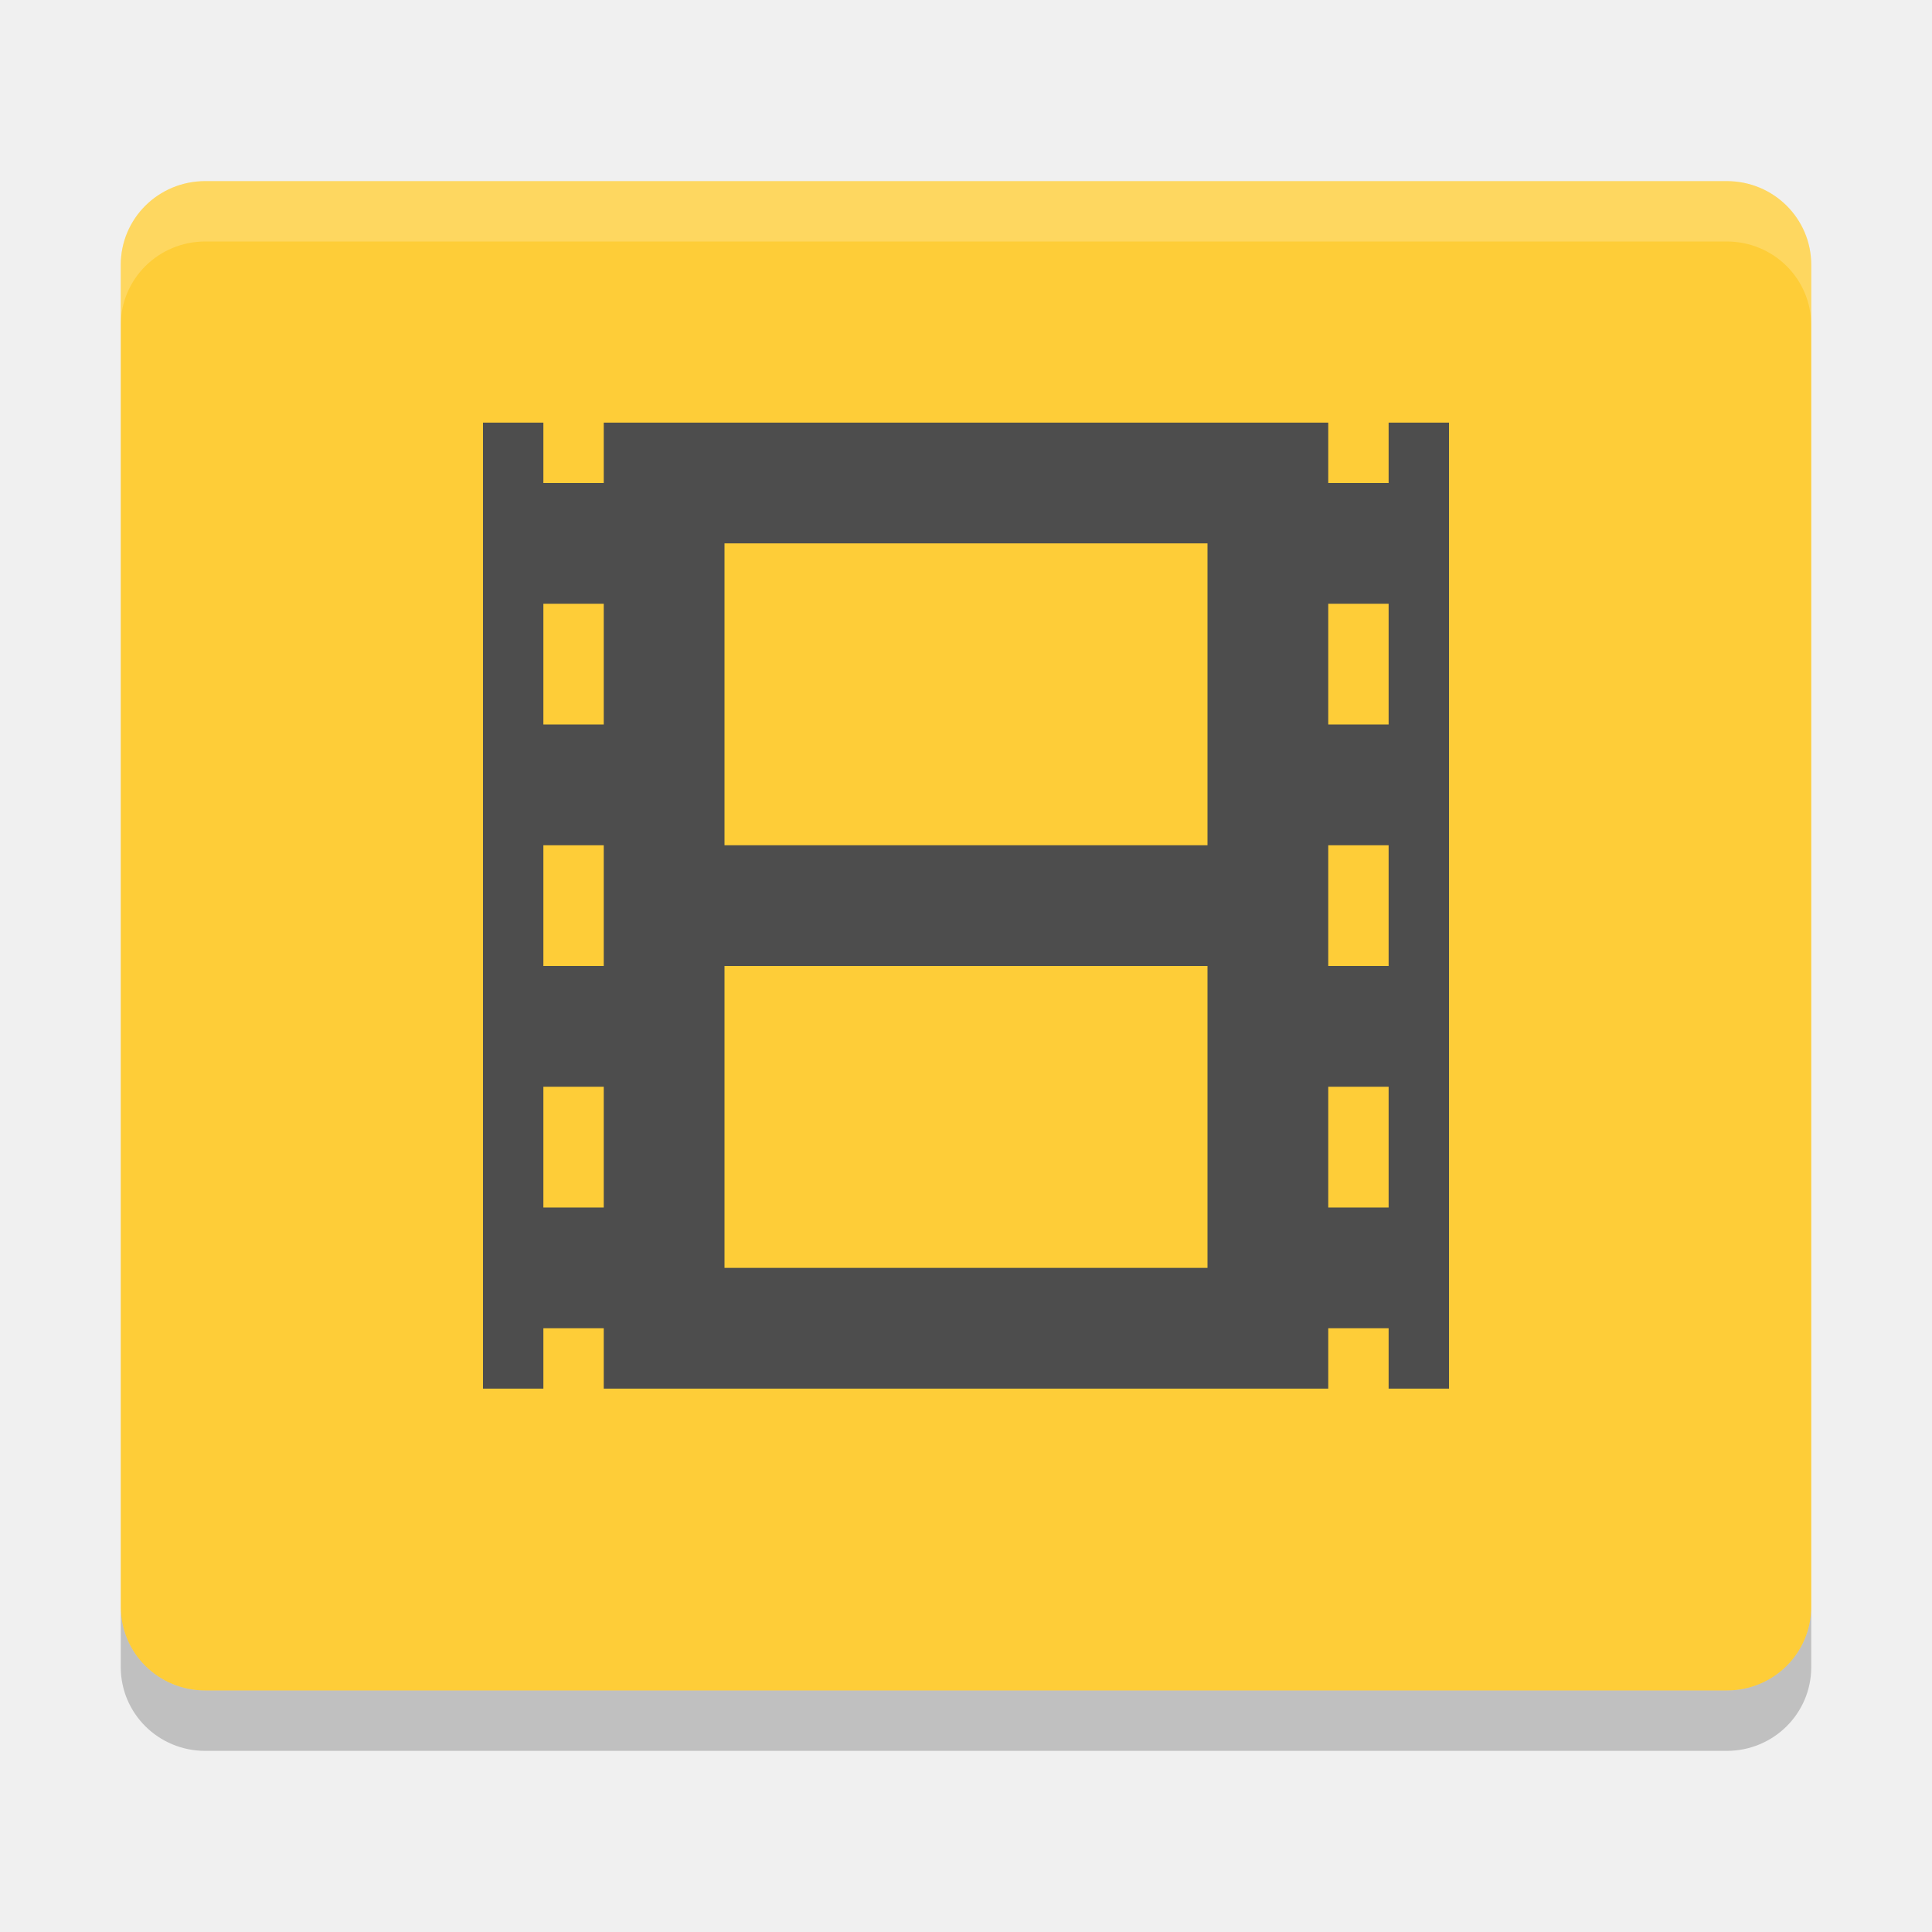
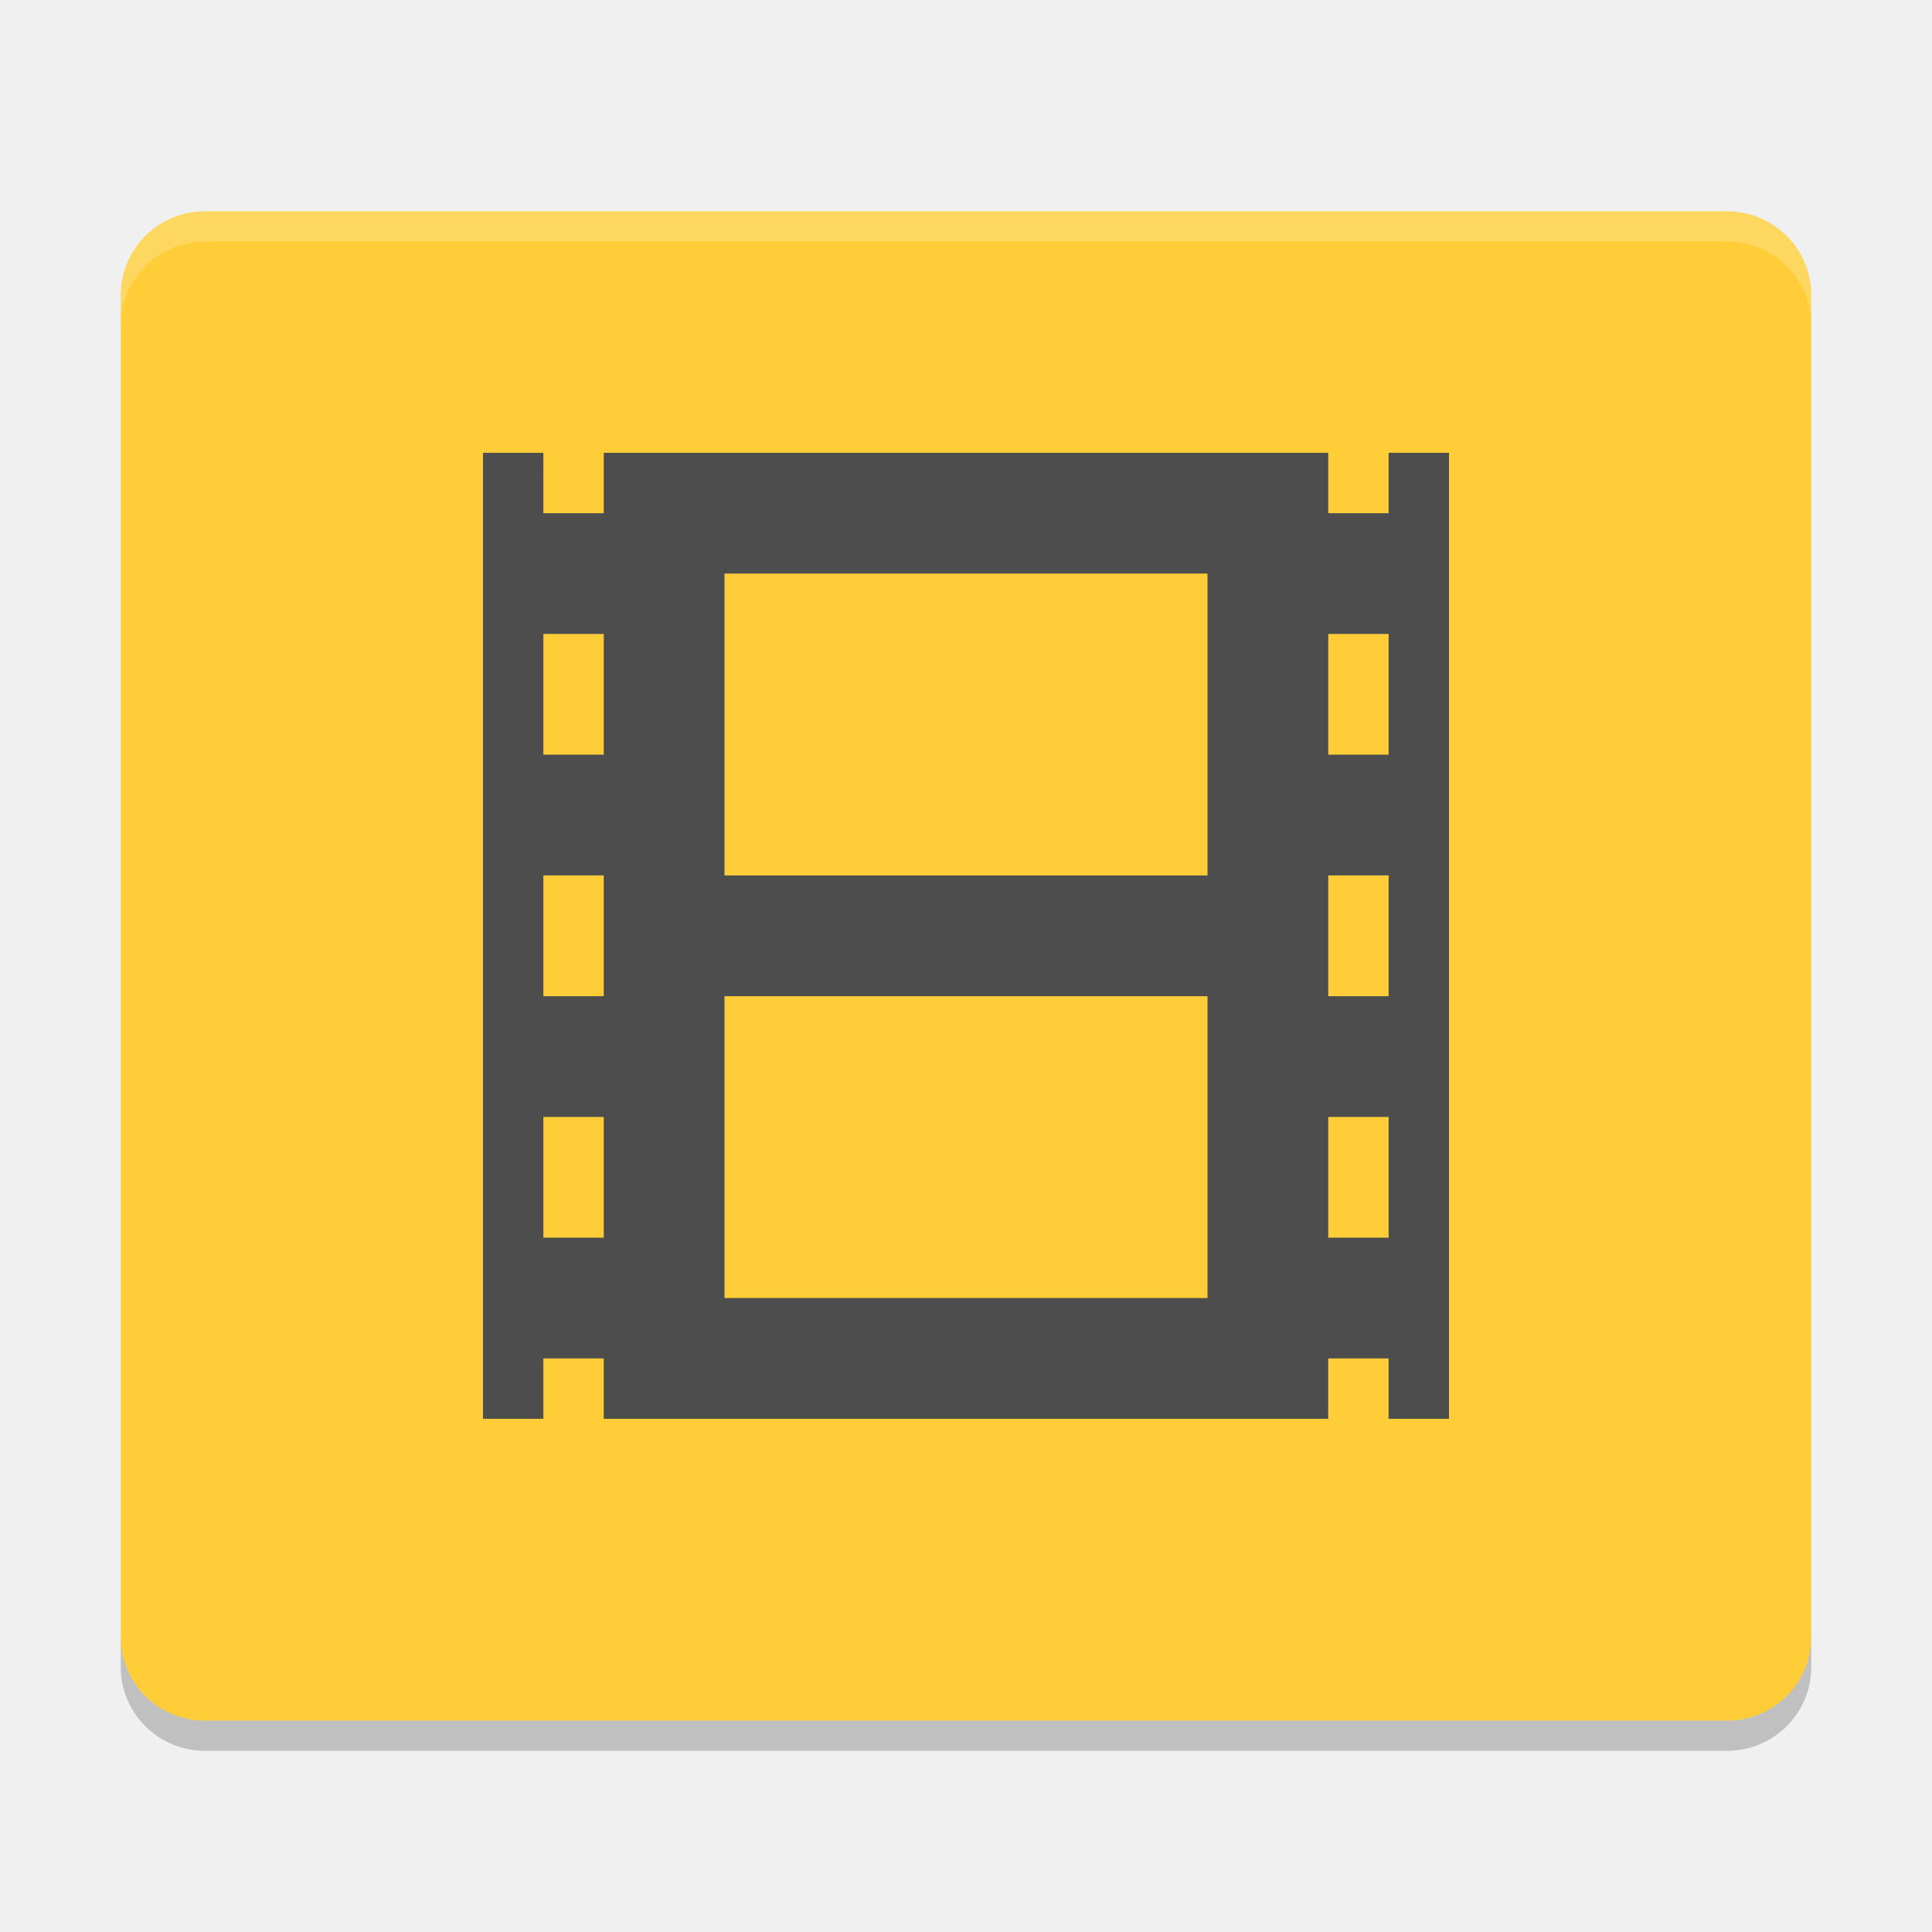
- <svg xmlns="http://www.w3.org/2000/svg" height="32" width="32" version="1">
-   <path fill="#fecd38" d="m30 26.611v-22.222c0-0.77-0.624-1.389-1.4-1.389h-25.2c-0.776 0-1.4 0.619-1.4 1.389v22.222c0 0.77 0.624 1.389 1.4 1.389h25.2c0.776 0 1.4-0.619 1.4-1.389z" />
-   <path fill="#4d4d4d" d="m8 7v16h16v-16h-1v1h-1v-1h-12v1h-1l-0-1h-1zm4 2h8v5h-8zm-3 1h1v2h-1zm13 0h1v2h-1zm-13 4h1v2h-1zm13 0h1v2h-1zm-10 2h8v5h-8zm-3 2h1v2h-1zm13 0h1v2h-1zm-13 4h1v1h-1zm13 0h1v1h-1z" />
-   <path opacity=".2" d="m2 26.611v1c0 0.77 0.625 1.389 1.4 1.389h25.2c0.775 0 1.4-0.619 1.4-1.389v-1c0 0.77-0.625 1.389-1.4 1.389h-25.2c-0.775 0-1.4-0.619-1.4-1.389z" />
-   <path opacity=".2" fill="#fff" d="m3.4 3c-0.776 0-1.4 0.619-1.4 1.389v1c0-0.769 0.625-1.389 1.4-1.389h25.2c0.776 0 1.4 0.619 1.4 1.389v-1c0-0.77-0.624-1.389-1.4-1.389h-25.2z" />
+ <svg xmlns="http://www.w3.org/2000/svg" height="64" width="64" version="1" id="svg2">
+   <defs id="defs14" />
+   <path d="M 60,54.222 60,9.778 C 60,8.239 58.752,7 57.2,7 L 6.8,7 c -1.551,0 -2.8,1.239 -2.8,2.778 l 0,44.444 c 0,1.54 1.249,2.778 2.8,2.778 l 50.4,0 c 1.551,0 2.8,-1.239 2.8,-2.778 z" id="path4" style="fill:#fecd38" />
+   <path d="m 16,15 0,32 32,0 0,-32 -2,0 0,2 -2,0 0,-2 -24,0 0,2 -2,0 -4e-4,-2 -2,0 z m 8,4 16,0 0,10 -16,0 z m -6,2 2,0 0,4 -2,0 z m 26,0 2,0 0,4 -2,0 z m -26,8 2,0 0,4 -2,0 z m 26,0 2,0 0,4 -2,0 z m -20,4 16,0 0,10 -16,0 z m -6,4 2,0 0,4 -2,0 z m 26,0 2,0 0,4 -2,0 z M 17.999,45 l 2,0 0,2 -2,0 z m 26,0 2,0 0,2 -2,0 z" id="path6" style="fill:#4d4d4d" />
+   <path style="opacity:0.2" d="M 4 54.223 L 4 55.223 C 4 56.763 5.25 58 6.801 58 L 57.199 58 C 58.749 58 60 56.763 60 55.223 L 60 54.223 C 60 55.763 58.749 57 57.199 57 L 6.801 57 C 5.25 57 4 55.763 4 54.223 z " id="path8" />
+   <path style="opacity:0.2;fill:#ffffff" d="M 6.801 7 C 5.25 7 4 8.238 4 9.777 L 4 10.777 C 4 9.238 5.25 8 6.801 8 L 57.199 8 C 58.751 8 60 9.238 60 10.777 L 60 9.777 C 60 8.238 58.751 7 57.199 7 L 6.801 7 z " id="path10" />
</svg>
